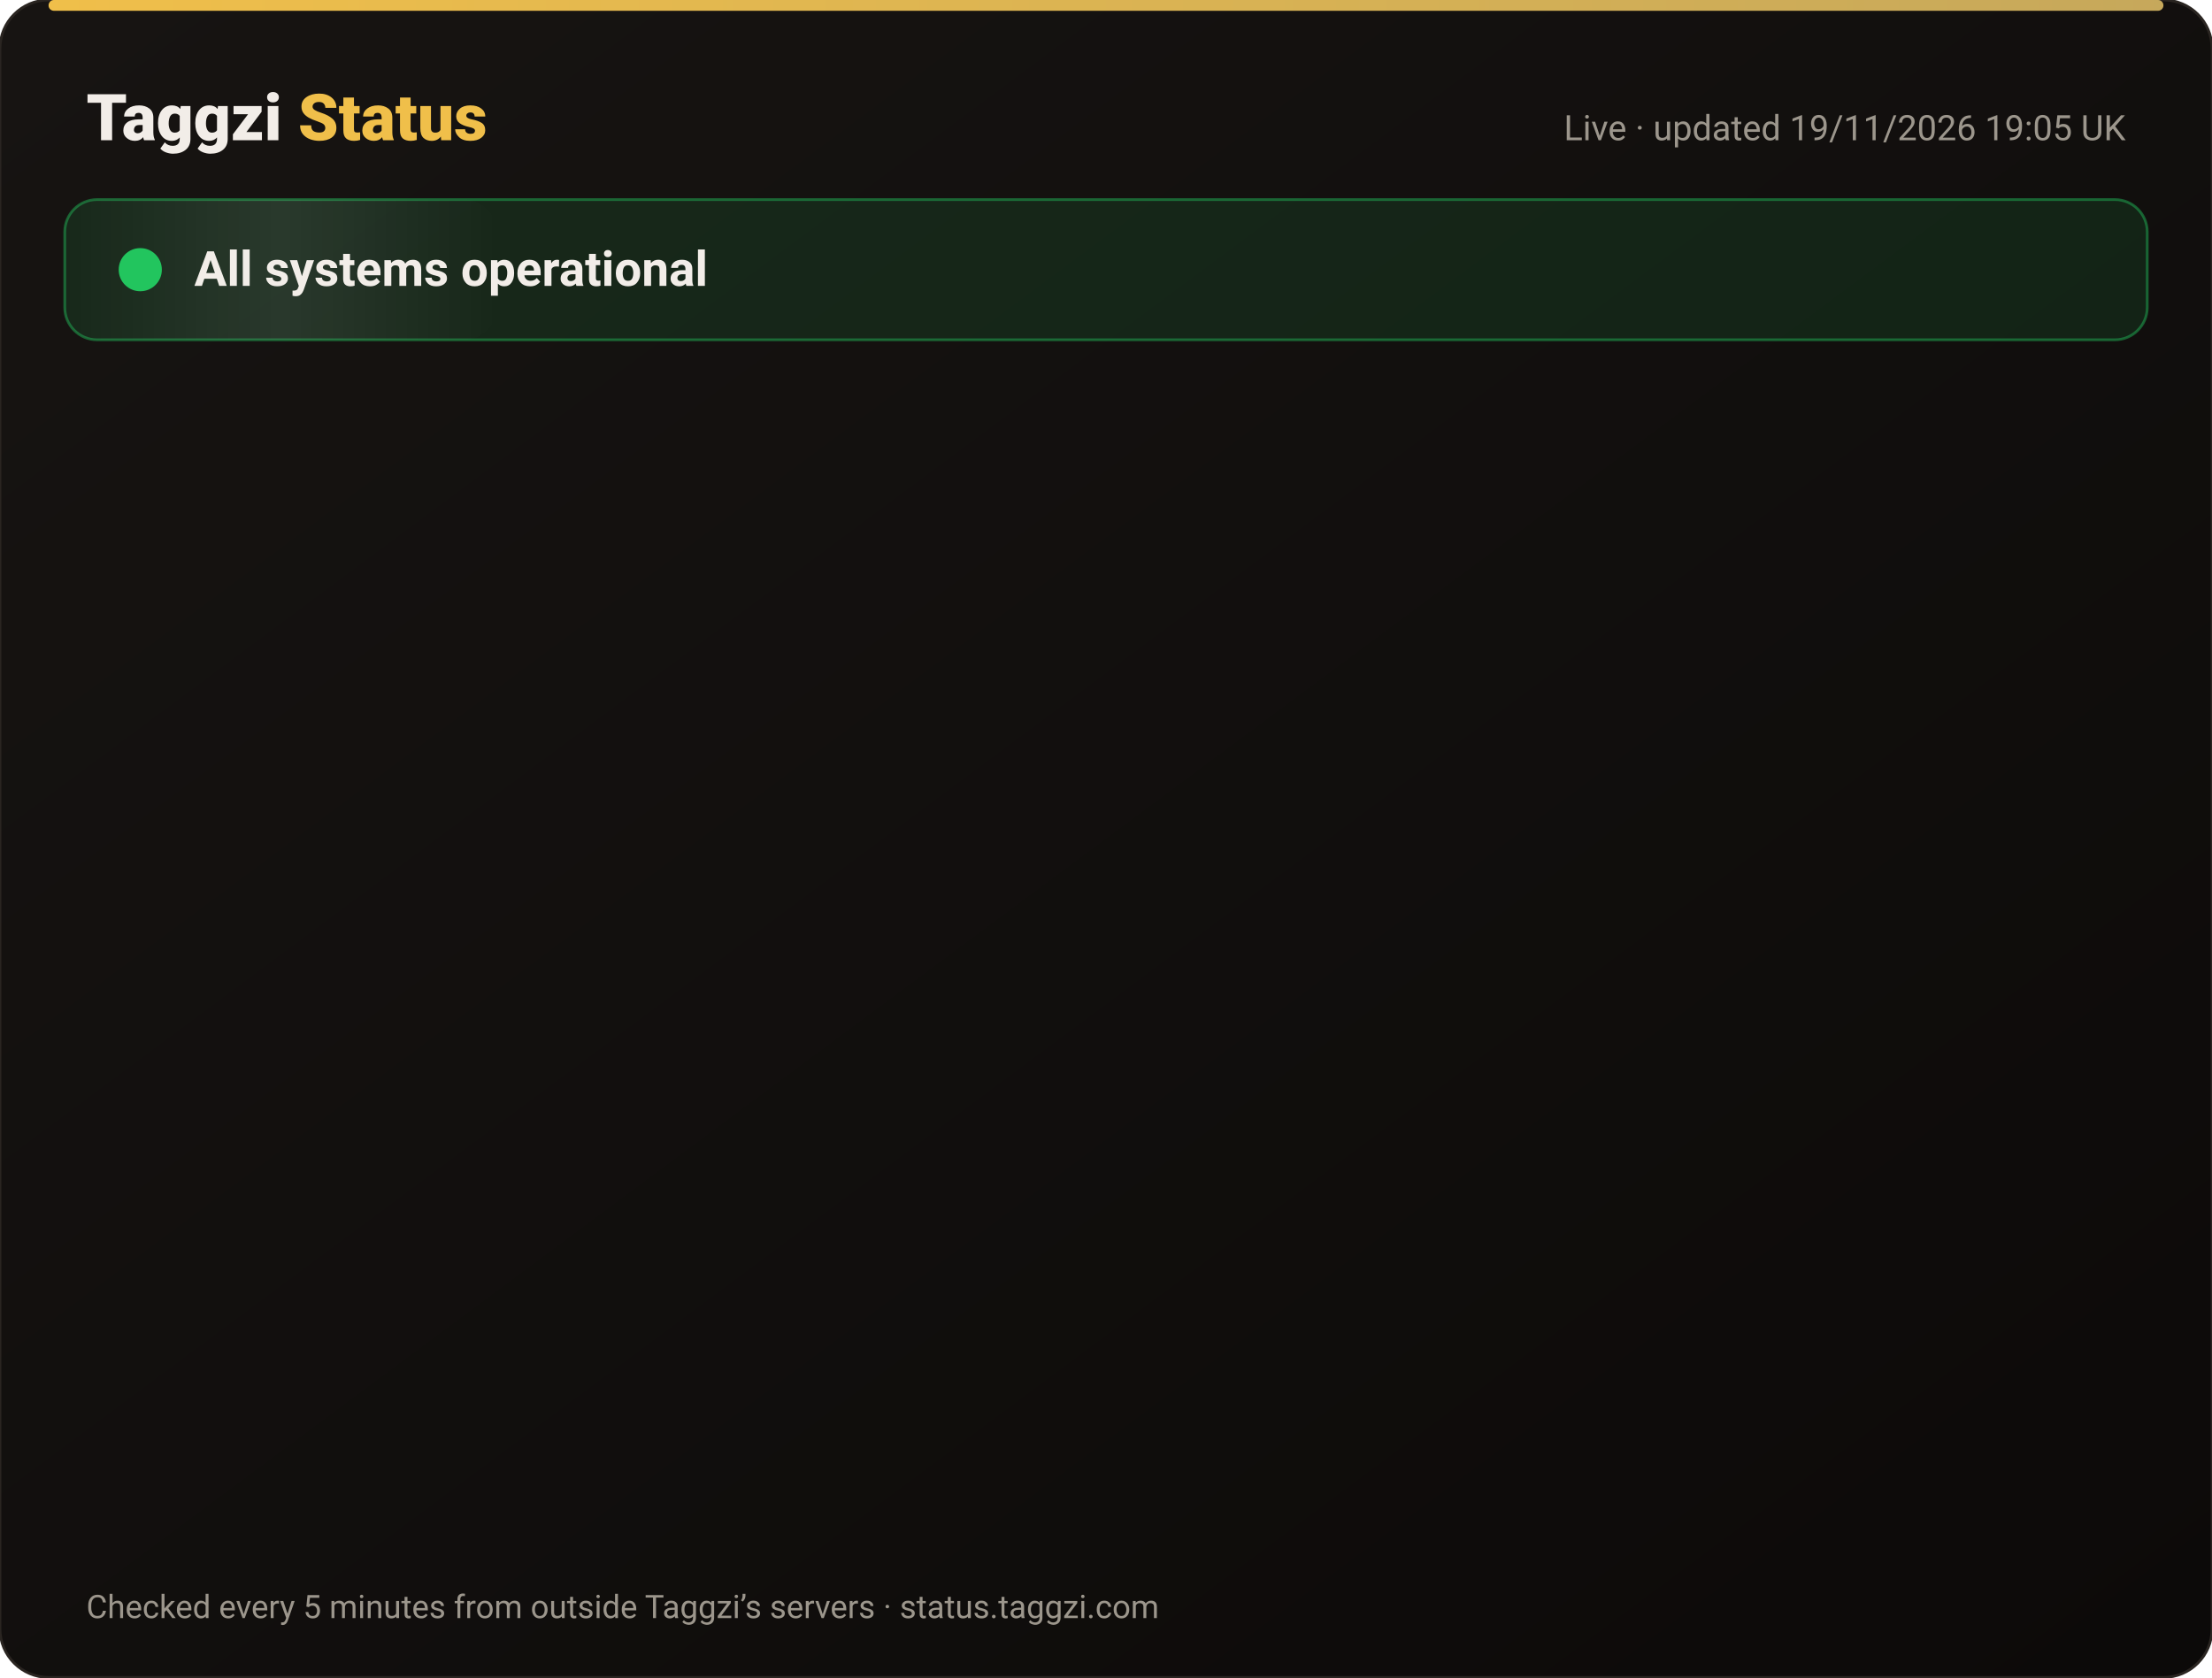
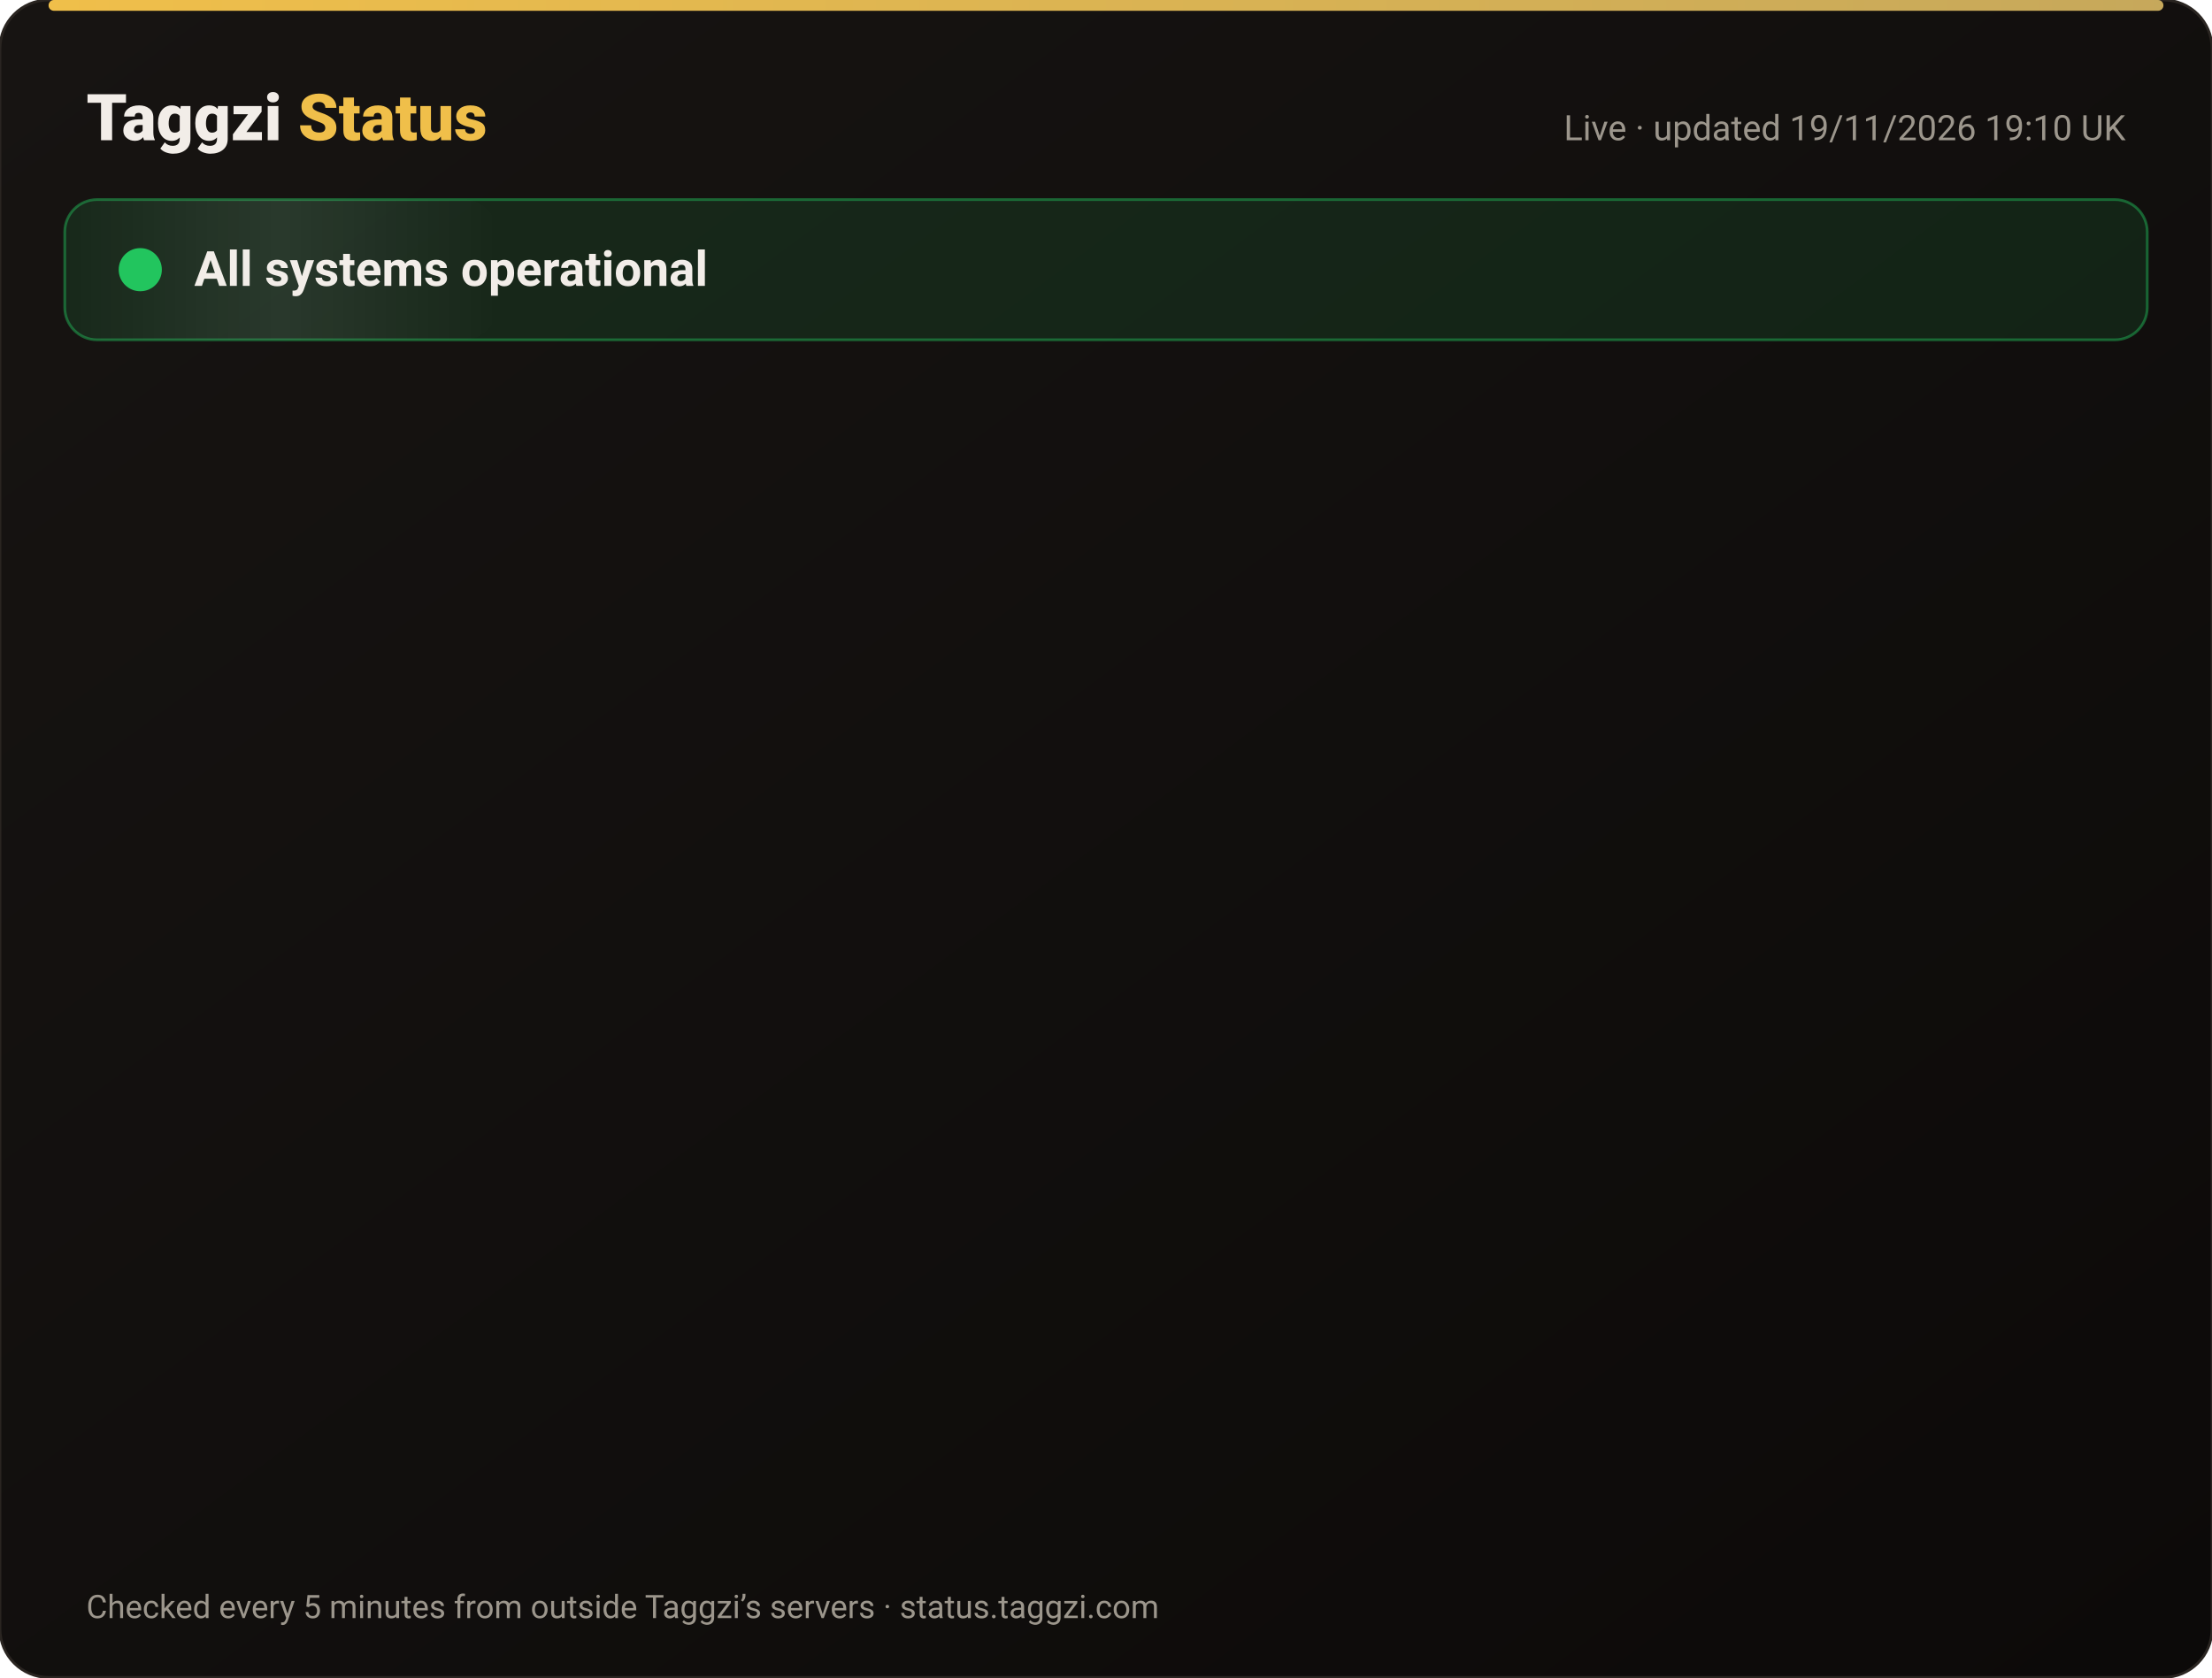
<svg xmlns="http://www.w3.org/2000/svg" width="820" height="622" viewBox="0 0 820 622" font-family="-apple-system,Segoe UI,Roboto,Helvetica,Arial,sans-serif">
  <defs>
    <linearGradient id="bg" x1="0" y1="0" x2="1" y2="1">
      <stop offset="0" stop-color="#171412" />
      <stop offset="1" stop-color="#0C0A09" />
    </linearGradient>
    <linearGradient id="gold" x1="0" x2="1">
      <stop offset="0" stop-color="#F0BF4A" />
      <stop offset="1" stop-color="#c6a85b" />
    </linearGradient>
    <linearGradient id="shine" x1="0" x2="1">
      <stop offset="0" stop-color="#fff" stop-opacity="0" />
      <stop offset=".5" stop-color="#fff" stop-opacity=".08" />
      <stop offset="1" stop-color="#fff" stop-opacity="0" />
    </linearGradient>
  </defs>
  <rect width="820" height="622" rx="18" fill="url(#bg)" stroke="#2a2521" />
  <rect x="18" y="0" width="784" height="4" rx="2" fill="url(#gold)" />
  <text x="32" y="52" font-size="24" font-weight="800" fill="#F2EDE8">Taggzi <tspan fill="#F0BF4A">Status</tspan>
  </text>
-   <text x="788" y="52" font-size="13" fill="#9C968C" text-anchor="end">Live · updated 19/11/2026 19:05 UK</text>
+   <text x="788" y="52" font-size="13" fill="#9C968C" text-anchor="end">Live · updated 19/11/2026 19:10 UK</text>
  <rect x="24" y="74" width="772" height="52" rx="12" fill="#22c55e" fill-opacity=".12" stroke="#22c55e" stroke-opacity=".45" />
  <rect x="24" y="74" width="160" height="52" rx="12" fill="url(#shine)">
    <animate attributeName="x" from="-160" to="820" dur="4s" repeatCount="indefinite" />
  </rect>
  <circle cx="52" cy="100" r="7" fill="#22c55e" />
  <circle cx="52" cy="100" r="7" fill="none" stroke="#22c55e" stroke-width="2">
    <animate attributeName="r" values="7;15;7" dur="2s" repeatCount="indefinite" />
    <animate attributeName="opacity" values=".9;0;.9" dur="2s" repeatCount="indefinite" />
  </circle>
  <text x="72" y="106" font-size="18" font-weight="700" fill="#F2EDE8">All systems operational</text>
  <g opacity="0">
    <animate attributeName="opacity" from="0" to="1" begin="0.00s" dur=".6s" fill="freeze" />
    <line x1="32" y1="188" x2="788" y2="188" stroke="#2a2521" />
    <circle cx="44" cy="166" r="6" fill="#22c55e">
      <animate attributeName="opacity" values="1;.45;1" dur="2.4s" begin="0.00s" repeatCount="indefinite" />
    </circle>
    <text x="62" y="171" font-size="15" font-weight="650" fill="#F2EDE8">Website</text>
    <text x="630" y="171" font-size="13" fill="#9C968C" text-anchor="end">99.97% uptime</text>
    <rect x="648" y="154" width="140" height="24" rx="12" fill="#22c55e" fill-opacity=".14" stroke="#22c55e" stroke-opacity=".5" />
    <text x="718" y="171" font-size="12" font-weight="700" fill="#22c55e" text-anchor="middle">Operational</text>
  </g>
  <g opacity="0">
    <animate attributeName="opacity" from="0" to="1" begin="0.15s" dur=".6s" fill="freeze" />
    <line x1="32" y1="234" x2="788" y2="234" stroke="#2a2521" />
    <circle cx="44" cy="212" r="6" fill="#22c55e">
      <animate attributeName="opacity" values="1;.45;1" dur="2.4s" begin="0.15s" repeatCount="indefinite" />
    </circle>
    <text x="62" y="217" font-size="15" font-weight="650" fill="#F2EDE8">Tag scans</text>
    <text x="630" y="217" font-size="13" fill="#9C968C" text-anchor="end">99.97% uptime</text>
    <rect x="648" y="200" width="140" height="24" rx="12" fill="#22c55e" fill-opacity=".14" stroke="#22c55e" stroke-opacity=".5" />
    <text x="718" y="217" font-size="12" font-weight="700" fill="#22c55e" text-anchor="middle">Operational</text>
  </g>
  <g opacity="0">
    <animate attributeName="opacity" from="0" to="1" begin="0.30s" dur=".6s" fill="freeze" />
    <line x1="32" y1="280" x2="788" y2="280" stroke="#2a2521" />
    <circle cx="44" cy="258" r="6" fill="#22c55e">
      <animate attributeName="opacity" values="1;.45;1" dur="2.4s" begin="0.30s" repeatCount="indefinite" />
    </circle>
    <text x="62" y="263" font-size="15" font-weight="650" fill="#F2EDE8">Manual tag lookup</text>
    <text x="630" y="263" font-size="13" fill="#9C968C" text-anchor="end">99.97% uptime</text>
    <rect x="648" y="246" width="140" height="24" rx="12" fill="#22c55e" fill-opacity=".14" stroke="#22c55e" stroke-opacity=".5" />
    <text x="718" y="263" font-size="12" font-weight="700" fill="#22c55e" text-anchor="middle">Operational</text>
  </g>
  <g opacity="0">
    <animate attributeName="opacity" from="0" to="1" begin="0.45s" dur=".6s" fill="freeze" />
    <line x1="32" y1="326" x2="788" y2="326" stroke="#2a2521" />
    <circle cx="44" cy="304" r="6" fill="#22c55e">
      <animate attributeName="opacity" values="1;.45;1" dur="2.4s" begin="0.45s" repeatCount="indefinite" />
    </circle>
    <text x="62" y="309" font-size="15" font-weight="650" fill="#F2EDE8">App &amp; login</text>
    <text x="630" y="309" font-size="13" fill="#9C968C" text-anchor="end">99.97% uptime</text>
    <rect x="648" y="292" width="140" height="24" rx="12" fill="#22c55e" fill-opacity=".14" stroke="#22c55e" stroke-opacity=".5" />
    <text x="718" y="309" font-size="12" font-weight="700" fill="#22c55e" text-anchor="middle">Operational</text>
  </g>
  <g opacity="0">
    <animate attributeName="opacity" from="0" to="1" begin="0.60s" dur=".6s" fill="freeze" />
    <line x1="32" y1="372" x2="788" y2="372" stroke="#2a2521" />
    <circle cx="44" cy="350" r="6" fill="#22c55e">
      <animate attributeName="opacity" values="1;.45;1" dur="2.4s" begin="0.60s" repeatCount="indefinite" />
    </circle>
    <text x="62" y="355" font-size="15" font-weight="650" fill="#F2EDE8">Community alerts</text>
    <text x="630" y="355" font-size="13" fill="#9C968C" text-anchor="end">99.97% uptime</text>
    <rect x="648" y="338" width="140" height="24" rx="12" fill="#22c55e" fill-opacity=".14" stroke="#22c55e" stroke-opacity=".5" />
    <text x="718" y="355" font-size="12" font-weight="700" fill="#22c55e" text-anchor="middle">Operational</text>
  </g>
  <g opacity="0">
    <animate attributeName="opacity" from="0" to="1" begin="0.75s" dur=".6s" fill="freeze" />
    <line x1="32" y1="418" x2="788" y2="418" stroke="#2a2521" />
    <circle cx="44" cy="396" r="6" fill="#22c55e">
      <animate attributeName="opacity" values="1;.45;1" dur="2.4s" begin="0.75s" repeatCount="indefinite" />
    </circle>
    <text x="62" y="401" font-size="15" font-weight="650" fill="#F2EDE8">Private calling</text>
    <text x="630" y="401" font-size="13" fill="#9C968C" text-anchor="end">99.97% uptime</text>
    <rect x="648" y="384" width="140" height="24" rx="12" fill="#22c55e" fill-opacity=".14" stroke="#22c55e" stroke-opacity=".5" />
    <text x="718" y="401" font-size="12" font-weight="700" fill="#22c55e" text-anchor="middle">Operational</text>
  </g>
  <g opacity="0">
    <animate attributeName="opacity" from="0" to="1" begin="0.90s" dur=".6s" fill="freeze" />
    <line x1="32" y1="464" x2="788" y2="464" stroke="#2a2521" />
    <circle cx="44" cy="442" r="6" fill="#22c55e">
      <animate attributeName="opacity" values="1;.45;1" dur="2.4s" begin="0.90s" repeatCount="indefinite" />
    </circle>
    <text x="62" y="447" font-size="15" font-weight="650" fill="#F2EDE8">Payments</text>
    <text x="630" y="447" font-size="13" fill="#9C968C" text-anchor="end">99.97% uptime</text>
    <rect x="648" y="430" width="140" height="24" rx="12" fill="#22c55e" fill-opacity=".14" stroke="#22c55e" stroke-opacity=".5" />
    <text x="718" y="447" font-size="12" font-weight="700" fill="#22c55e" text-anchor="middle">Operational</text>
  </g>
  <g opacity="0">
    <animate attributeName="opacity" from="0" to="1" begin="1.05s" dur=".6s" fill="freeze" />
    <line x1="32" y1="510" x2="788" y2="510" stroke="#2a2521" />
    <circle cx="44" cy="488" r="6" fill="#22c55e">
      <animate attributeName="opacity" values="1;.45;1" dur="2.4s" begin="1.05s" repeatCount="indefinite" />
    </circle>
    <text x="62" y="493" font-size="15" font-weight="650" fill="#F2EDE8">Email &amp; support</text>
    <text x="630" y="493" font-size="13" fill="#9C968C" text-anchor="end">99.97% uptime</text>
    <rect x="648" y="476" width="140" height="24" rx="12" fill="#22c55e" fill-opacity=".14" stroke="#22c55e" stroke-opacity=".5" />
    <text x="718" y="493" font-size="12" font-weight="700" fill="#22c55e" text-anchor="middle">Operational</text>
  </g>
  <g opacity="0">
    <animate attributeName="opacity" from="0" to="1" begin="1.20s" dur=".6s" fill="freeze" />
    <line x1="32" y1="556" x2="788" y2="556" stroke="#2a2521" />
    <circle cx="44" cy="534" r="6" fill="#22c55e">
      <animate attributeName="opacity" values="1;.45;1" dur="2.4s" begin="1.20s" repeatCount="indefinite" />
    </circle>
    <text x="62" y="539" font-size="15" font-weight="650" fill="#F2EDE8">Secure connection (SSL)</text>
    <text x="630" y="539" font-size="13" fill="#9C968C" text-anchor="end">100.00% uptime</text>
    <rect x="648" y="522" width="140" height="24" rx="12" fill="#22c55e" fill-opacity=".14" stroke="#22c55e" stroke-opacity=".5" />
    <text x="718" y="539" font-size="12" font-weight="700" fill="#22c55e" text-anchor="middle">Operational</text>
  </g>
  <text x="32" y="600" font-size="12" fill="#9C968C">Checked every 5 minutes from outside Taggzi’s servers · status.taggzi.com</text>
</svg>
